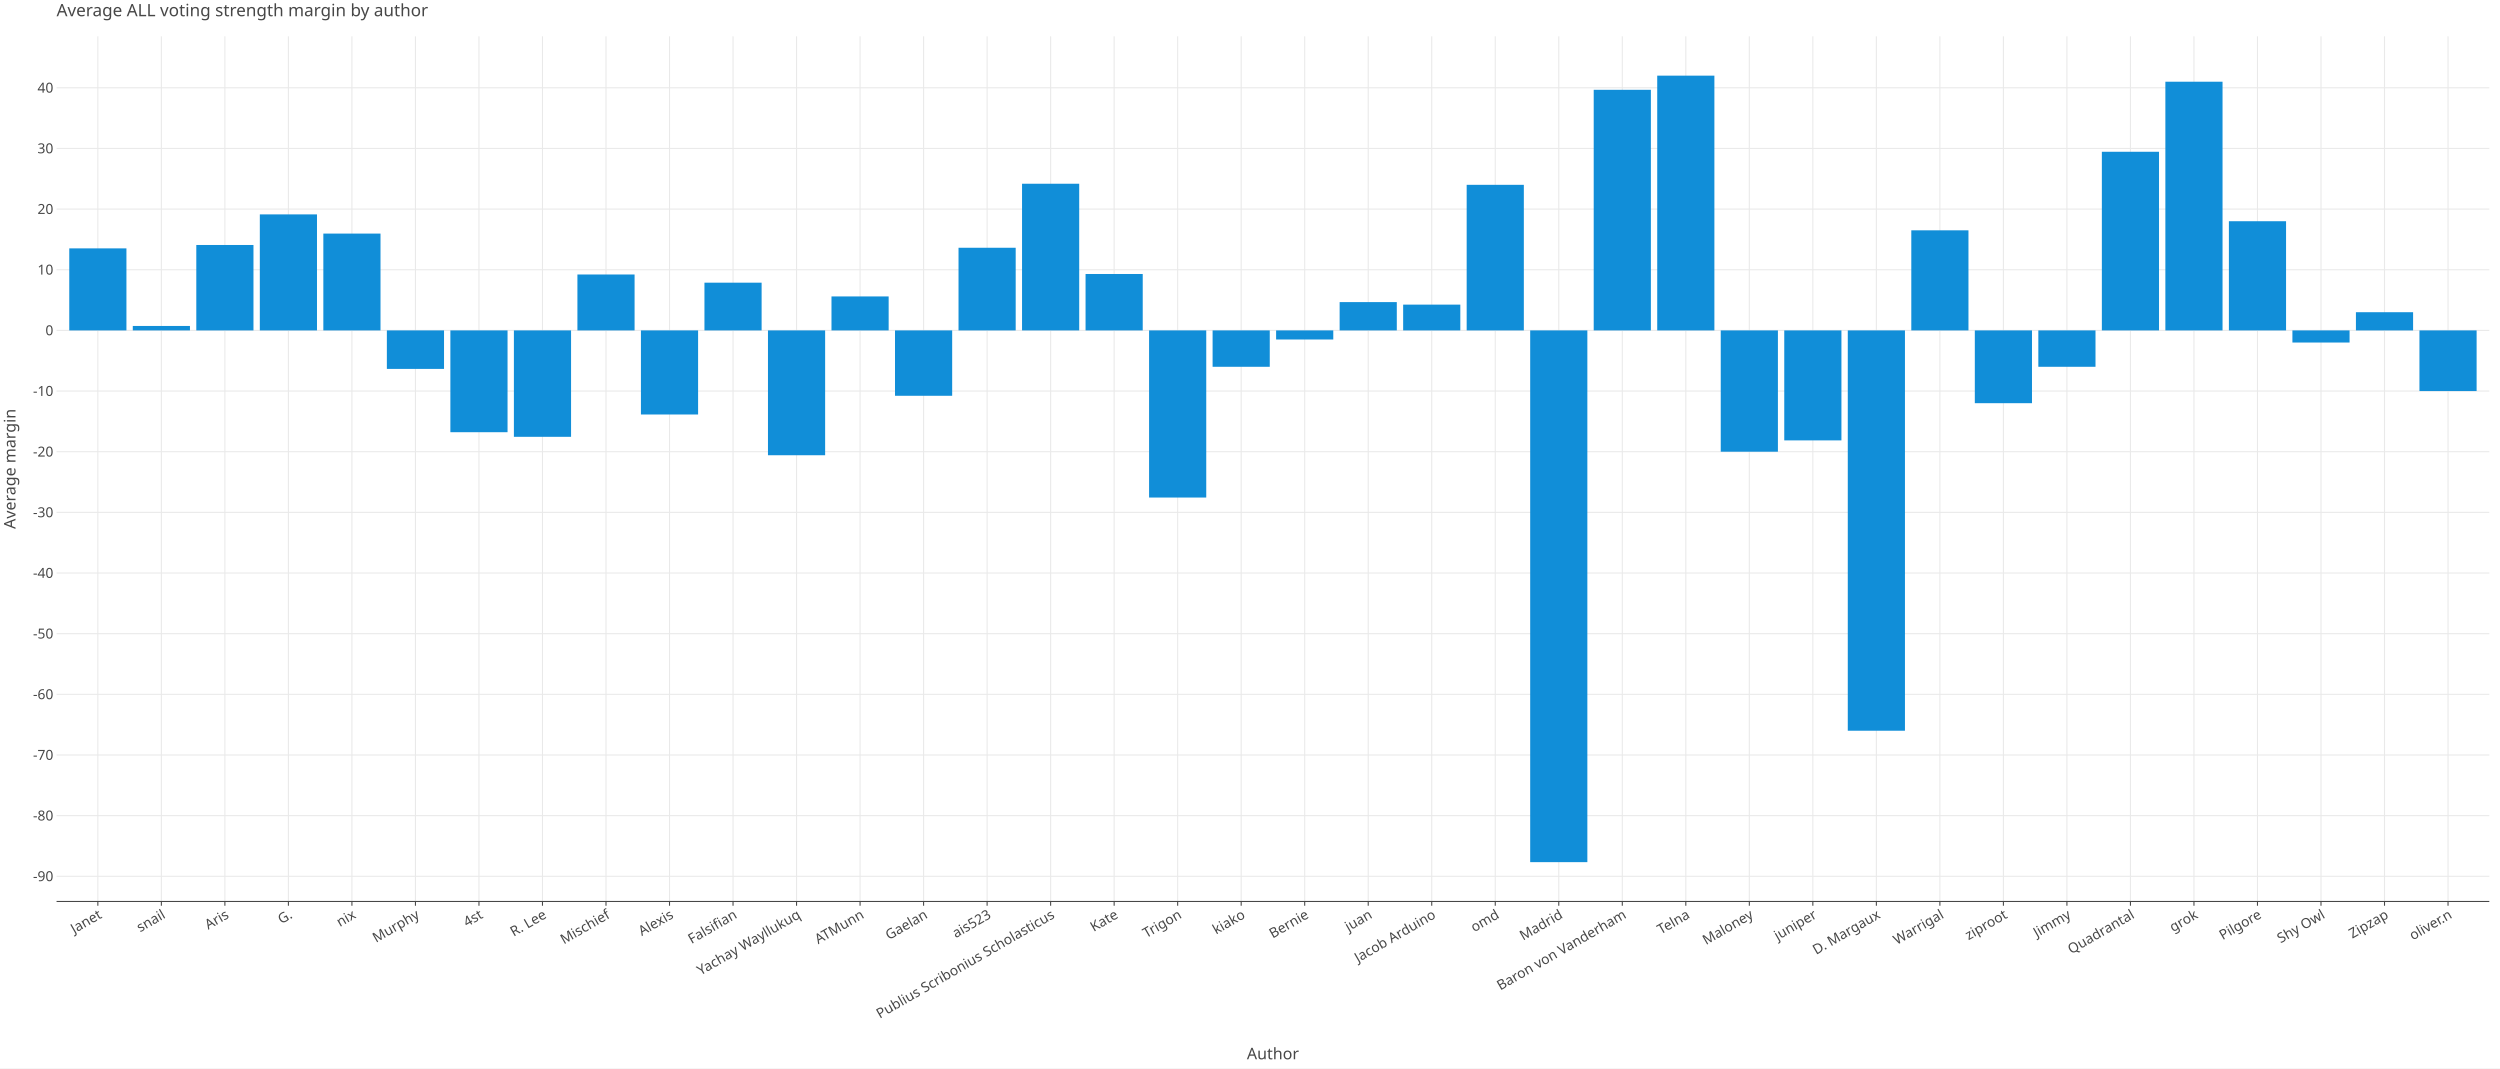
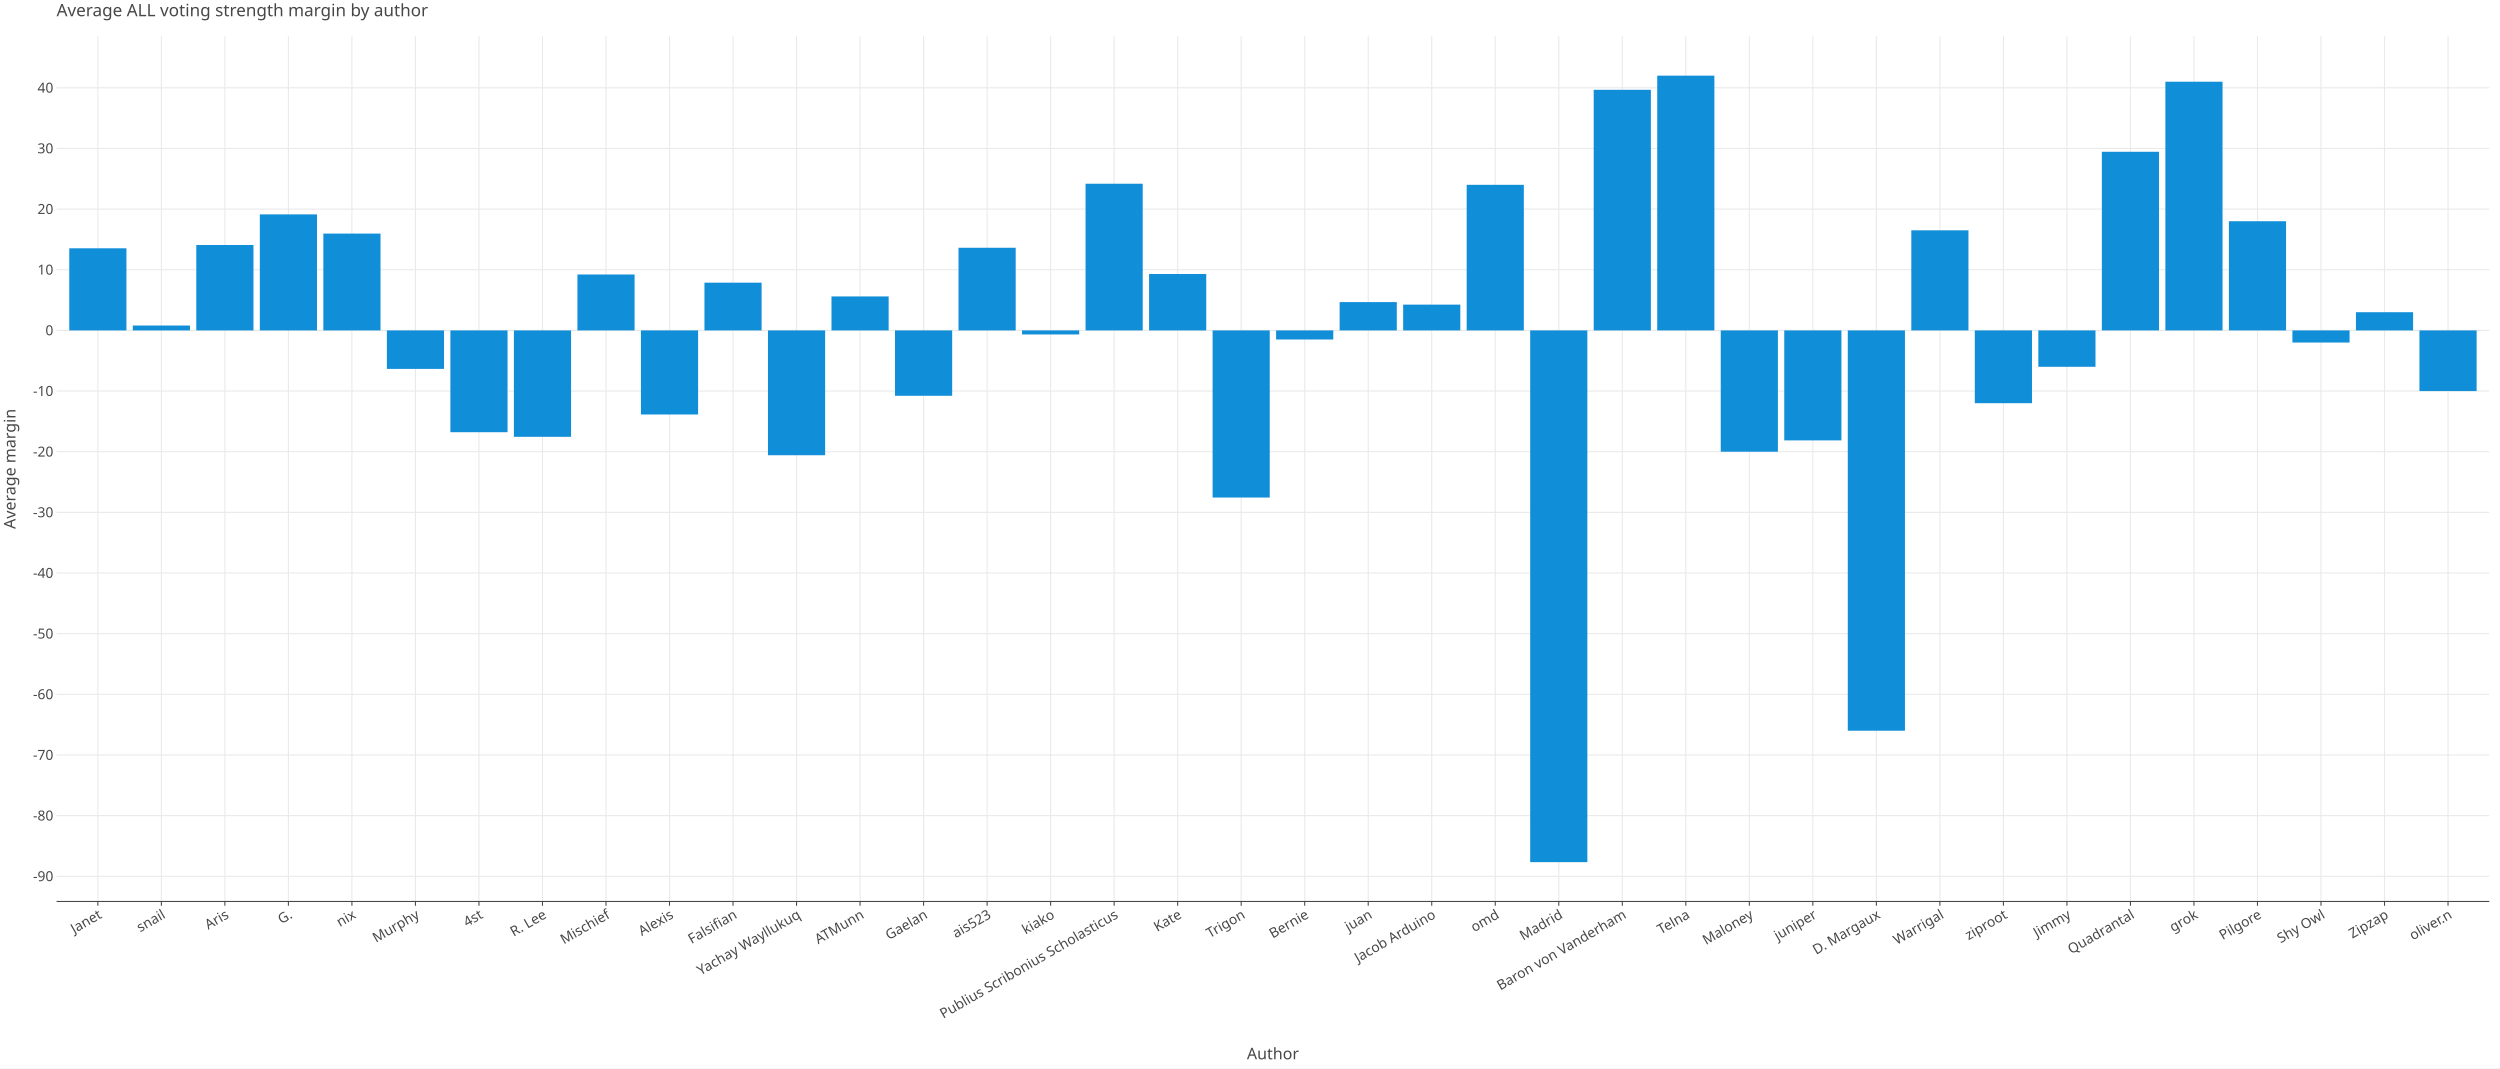
<svg xmlns="http://www.w3.org/2000/svg" class="plt-container" width="2340.0" height="1000.0">
  <style type="text/css">
  .plt-container {
   font-family: Lucida Grande, sans-serif;
   user-select: none;
   -webkit-user-select: none;
   -moz-user-select: none;
   -ms-user-select: none;
}
text {
   text-rendering: optimizeLegibility;
}
- #pQjv9WR .plot-title {
+ #pJEZuES .plot-title {
   fill: #474747;
   font-family: Lucida Grande, sans-serif;
   font-size: 16.0px;
   font-weight: normal;
   font-style: normal;   
}
- #pQjv9WR .plot-subtitle {
+ #pJEZuES .plot-subtitle {
   fill: #474747;
   font-family: Lucida Grande, sans-serif;
   font-size: 15.0px;
   font-weight: normal;
   font-style: normal;   
}
- #pQjv9WR .plot-caption {
-    fill: #474747;
-    font-family: Lucida Grande, sans-serif;
-    font-size: 13.0px;
-    font-weight: normal;
-    font-style: normal;   
- }
- #pQjv9WR .legend-title {
+ #pJEZuES .plot-caption {
+    fill: #474747;
+    font-family: Lucida Grande, sans-serif;
+    font-size: 13.0px;
+    font-weight: normal;
+    font-style: normal;   
+ }
+ #pJEZuES .legend-title {
   fill: #474747;
   font-family: Lucida Grande, sans-serif;
   font-size: 15.0px;
   font-weight: normal;
   font-style: normal;   
}
- #pQjv9WR .legend-item {
-    fill: #474747;
-    font-family: Lucida Grande, sans-serif;
-    font-size: 13.0px;
-    font-weight: normal;
-    font-style: normal;   
- }
- #pQjv9WR .axis-title-x {
+ #pJEZuES .legend-item {
+    fill: #474747;
+    font-family: Lucida Grande, sans-serif;
+    font-size: 13.0px;
+    font-weight: normal;
+    font-style: normal;   
+ }
+ #pJEZuES .axis-title-x {
   fill: #474747;
   font-family: Lucida Grande, sans-serif;
   font-size: 15.0px;
   font-weight: normal;
   font-style: normal;   
}
- #pQjv9WR .axis-text-x {
-    fill: #474747;
-    font-family: Lucida Grande, sans-serif;
-    font-size: 13.0px;
-    font-weight: normal;
-    font-style: normal;   
- }
- #dgNSu4K .axis-tooltip-text-x {
+ #pJEZuES .axis-text-x {
+    fill: #474747;
+    font-family: Lucida Grande, sans-serif;
+    font-size: 13.0px;
+    font-weight: normal;
+    font-style: normal;   
+ }
+ #dRmGhTp .axis-tooltip-text-x {
   fill: #ffffff;
   font-family: Lucida Grande, sans-serif;
   font-size: 13.0px;
   font-weight: normal;
   font-style: normal;   
}
- #pQjv9WR .axis-title-y {
+ #pJEZuES .axis-title-y {
   fill: #474747;
   font-family: Lucida Grande, sans-serif;
   font-size: 15.0px;
   font-weight: normal;
   font-style: normal;   
}
- #pQjv9WR .axis-text-y {
-    fill: #474747;
-    font-family: Lucida Grande, sans-serif;
-    font-size: 13.0px;
-    font-weight: normal;
-    font-style: normal;   
- }
- #dgNSu4K .axis-tooltip-text-y {
+ #pJEZuES .axis-text-y {
+    fill: #474747;
+    font-family: Lucida Grande, sans-serif;
+    font-size: 13.0px;
+    font-weight: normal;
+    font-style: normal;   
+ }
+ #dRmGhTp .axis-tooltip-text-y {
   fill: #ffffff;
   font-family: Lucida Grande, sans-serif;
   font-size: 13.0px;
   font-weight: normal;
   font-style: normal;   
}
- #pQjv9WR .facet-strip-text-x {
-    fill: #474747;
-    font-family: Lucida Grande, sans-serif;
-    font-size: 13.0px;
-    font-weight: normal;
-    font-style: normal;   
- }
- #pQjv9WR .facet-strip-text-y {
-    fill: #474747;
-    font-family: Lucida Grande, sans-serif;
-    font-size: 13.0px;
-    font-weight: normal;
-    font-style: normal;   
- }
- #dgNSu4K .tooltip-text {
-    fill: #474747;
-    font-family: Lucida Grande, sans-serif;
-    font-size: 13.0px;
-    font-weight: normal;
-    font-style: normal;   
- }
- #dgNSu4K .tooltip-title {
+ #pJEZuES .facet-strip-text-x {
+    fill: #474747;
+    font-family: Lucida Grande, sans-serif;
+    font-size: 13.0px;
+    font-weight: normal;
+    font-style: normal;   
+ }
+ #pJEZuES .facet-strip-text-y {
+    fill: #474747;
+    font-family: Lucida Grande, sans-serif;
+    font-size: 13.0px;
+    font-weight: normal;
+    font-style: normal;   
+ }
+ #dRmGhTp .tooltip-text {
+    fill: #474747;
+    font-family: Lucida Grande, sans-serif;
+    font-size: 13.0px;
+    font-weight: normal;
+    font-style: normal;   
+ }
+ #dRmGhTp .tooltip-title {
   fill: #474747;
   font-family: Lucida Grande, sans-serif;
   font-size: 13.0px;
   font-weight: bold;
   font-style: normal;   
}
- #dgNSu4K .tooltip-label {
+ #dRmGhTp .tooltip-label {
   fill: #474747;
   font-family: Lucida Grande, sans-serif;
   font-size: 13.0px;
   font-weight: bold;
   font-style: normal;   
}

  </style>
-   <g id="pQjv9WR">
+   <g id="pJEZuES">
    <rect x="0.0" y="0.0" height="1000.0" width="2340.0" stroke="rgb(71,71,71)" stroke-opacity="1.0" stroke-width="0.0" fill="rgb(255,255,255)" fill-opacity="1.0">
    </rect>
    <g transform="translate(23.0 34.0 ) ">
      <g transform="translate(29.94182 809.7774 ) ">
        <line x1="38.645" y1="-0.0" x2="38.645" y2="-809.777" stroke="rgb(233,233,233)" stroke-opacity="1.0" stroke-width="1.0">
        </line>
        <line x1="98.098" y1="-0.0" x2="98.098" y2="-809.777" stroke="rgb(233,233,233)" stroke-opacity="1.0" stroke-width="1.0">
        </line>
        <line x1="157.551" y1="-0.0" x2="157.551" y2="-809.777" stroke="rgb(233,233,233)" stroke-opacity="1.0" stroke-width="1.0">
        </line>
        <line x1="217.004" y1="-0.0" x2="217.004" y2="-809.777" stroke="rgb(233,233,233)" stroke-opacity="1.0" stroke-width="1.0">
        </line>
        <line x1="276.457" y1="-0.0" x2="276.457" y2="-809.777" stroke="rgb(233,233,233)" stroke-opacity="1.0" stroke-width="1.0">
        </line>
        <line x1="335.911" y1="-0.0" x2="335.911" y2="-809.777" stroke="rgb(233,233,233)" stroke-opacity="1.0" stroke-width="1.0">
        </line>
        <line x1="395.364" y1="-0.0" x2="395.364" y2="-809.777" stroke="rgb(233,233,233)" stroke-opacity="1.0" stroke-width="1.0">
        </line>
        <line x1="454.817" y1="-0.0" x2="454.817" y2="-809.777" stroke="rgb(233,233,233)" stroke-opacity="1.0" stroke-width="1.0">
        </line>
        <line x1="514.27" y1="-0.0" x2="514.27" y2="-809.777" stroke="rgb(233,233,233)" stroke-opacity="1.0" stroke-width="1.0">
        </line>
        <line x1="573.724" y1="-0.0" x2="573.724" y2="-809.777" stroke="rgb(233,233,233)" stroke-opacity="1.0" stroke-width="1.0">
        </line>
        <line x1="633.177" y1="-0.0" x2="633.177" y2="-809.777" stroke="rgb(233,233,233)" stroke-opacity="1.0" stroke-width="1.0">
        </line>
        <line x1="692.63" y1="-0.0" x2="692.63" y2="-809.777" stroke="rgb(233,233,233)" stroke-opacity="1.0" stroke-width="1.0">
        </line>
        <line x1="752.083" y1="-0.0" x2="752.083" y2="-809.777" stroke="rgb(233,233,233)" stroke-opacity="1.0" stroke-width="1.0">
        </line>
        <line x1="811.536" y1="-0.0" x2="811.536" y2="-809.777" stroke="rgb(233,233,233)" stroke-opacity="1.0" stroke-width="1.0">
        </line>
        <line x1="870.99" y1="-0.0" x2="870.99" y2="-809.777" stroke="rgb(233,233,233)" stroke-opacity="1.0" stroke-width="1.0">
        </line>
        <line x1="930.443" y1="-0.0" x2="930.443" y2="-809.777" stroke="rgb(233,233,233)" stroke-opacity="1.0" stroke-width="1.0">
        </line>
        <line x1="989.896" y1="-0.0" x2="989.896" y2="-809.777" stroke="rgb(233,233,233)" stroke-opacity="1.0" stroke-width="1.0">
        </line>
        <line x1="1049.349" y1="-0.0" x2="1049.349" y2="-809.777" stroke="rgb(233,233,233)" stroke-opacity="1.0" stroke-width="1.0">
        </line>
        <line x1="1108.802" y1="-0.0" x2="1108.802" y2="-809.777" stroke="rgb(233,233,233)" stroke-opacity="1.0" stroke-width="1.0">
        </line>
        <line x1="1168.256" y1="-0.0" x2="1168.256" y2="-809.777" stroke="rgb(233,233,233)" stroke-opacity="1.0" stroke-width="1.0">
        </line>
        <line x1="1227.709" y1="-0.0" x2="1227.709" y2="-809.777" stroke="rgb(233,233,233)" stroke-opacity="1.0" stroke-width="1.0">
        </line>
        <line x1="1287.162" y1="-0.0" x2="1287.162" y2="-809.777" stroke="rgb(233,233,233)" stroke-opacity="1.0" stroke-width="1.0">
        </line>
        <line x1="1346.615" y1="-0.0" x2="1346.615" y2="-809.777" stroke="rgb(233,233,233)" stroke-opacity="1.0" stroke-width="1.0">
        </line>
        <line x1="1406.069" y1="-0.0" x2="1406.069" y2="-809.777" stroke="rgb(233,233,233)" stroke-opacity="1.0" stroke-width="1.0">
        </line>
        <line x1="1465.522" y1="-0.0" x2="1465.522" y2="-809.777" stroke="rgb(233,233,233)" stroke-opacity="1.0" stroke-width="1.0">
        </line>
        <line x1="1524.975" y1="-0.0" x2="1524.975" y2="-809.777" stroke="rgb(233,233,233)" stroke-opacity="1.0" stroke-width="1.0">
        </line>
        <line x1="1584.428" y1="-0.0" x2="1584.428" y2="-809.777" stroke="rgb(233,233,233)" stroke-opacity="1.0" stroke-width="1.0">
        </line>
        <line x1="1643.881" y1="-0.0" x2="1643.881" y2="-809.777" stroke="rgb(233,233,233)" stroke-opacity="1.0" stroke-width="1.0">
        </line>
        <line x1="1703.335" y1="-0.0" x2="1703.335" y2="-809.777" stroke="rgb(233,233,233)" stroke-opacity="1.0" stroke-width="1.0">
        </line>
        <line x1="1762.788" y1="-0.0" x2="1762.788" y2="-809.777" stroke="rgb(233,233,233)" stroke-opacity="1.0" stroke-width="1.0">
        </line>
        <line x1="1822.241" y1="-0.0" x2="1822.241" y2="-809.777" stroke="rgb(233,233,233)" stroke-opacity="1.0" stroke-width="1.0">
        </line>
        <line x1="1881.694" y1="-0.0" x2="1881.694" y2="-809.777" stroke="rgb(233,233,233)" stroke-opacity="1.0" stroke-width="1.0">
        </line>
        <line x1="1941.148" y1="-0.0" x2="1941.148" y2="-809.777" stroke="rgb(233,233,233)" stroke-opacity="1.0" stroke-width="1.0">
        </line>
        <line x1="2000.601" y1="-0.0" x2="2000.601" y2="-809.777" stroke="rgb(233,233,233)" stroke-opacity="1.0" stroke-width="1.0">
        </line>
        <line x1="2060.054" y1="-0.0" x2="2060.054" y2="-809.777" stroke="rgb(233,233,233)" stroke-opacity="1.0" stroke-width="1.0">
        </line>
        <line x1="2119.507" y1="-0.0" x2="2119.507" y2="-809.777" stroke="rgb(233,233,233)" stroke-opacity="1.0" stroke-width="1.0">
        </line>
        <line x1="2178.96" y1="-0.0" x2="2178.96" y2="-809.777" stroke="rgb(233,233,233)" stroke-opacity="1.0" stroke-width="1.0">
        </line>
        <line x1="2238.414" y1="-0.0" x2="2238.414" y2="-809.777" stroke="rgb(233,233,233)" stroke-opacity="1.0" stroke-width="1.0">
        </line>
        <g transform="translate(38.64459 0.0 ) ">
          <line stroke-width="1.0" stroke="rgb(71,71,71)" stroke-opacity="1.0" x2="0.0" y2="4.0">
          </line>
          <g transform="translate(0.0 7.0 ) rotate(-30.0 ) ">
            <text class="axis-text-x" text-anchor="end" dy="0.7em">
            Janet
            </text>
          </g>
        </g>
        <g transform="translate(98.09781 0.0 ) ">
          <line stroke-width="1.0" stroke="rgb(71,71,71)" stroke-opacity="1.0" x2="0.0" y2="4.0">
          </line>
          <g transform="translate(0.0 7.0 ) rotate(-30.0 ) ">
            <text class="axis-text-x" text-anchor="end" dy="0.7em">
            snail
            </text>
          </g>
        </g>
        <g transform="translate(157.551 0.0 ) ">
          <line stroke-width="1.0" stroke="rgb(71,71,71)" stroke-opacity="1.0" x2="0.0" y2="4.0">
          </line>
          <g transform="translate(0.0 7.0 ) rotate(-30.0 ) ">
            <text class="axis-text-x" text-anchor="end" dy="0.7em">
            Aris
            </text>
          </g>
        </g>
        <g transform="translate(217.0042 0.0 ) ">
          <line stroke-width="1.0" stroke="rgb(71,71,71)" stroke-opacity="1.0" x2="0.0" y2="4.0">
          </line>
          <g transform="translate(0.0 7.0 ) rotate(-30.0 ) ">
            <text class="axis-text-x" text-anchor="end" dy="0.7em">
            G.
            </text>
          </g>
        </g>
        <g transform="translate(276.4575 0.0 ) ">
          <line stroke-width="1.0" stroke="rgb(71,71,71)" stroke-opacity="1.0" x2="0.0" y2="4.0">
          </line>
          <g transform="translate(0.0 7.0 ) rotate(-30.0 ) ">
            <text class="axis-text-x" text-anchor="end" dy="0.7em">
            nix
            </text>
          </g>
        </g>
        <g transform="translate(335.9107 0.0 ) ">
          <line stroke-width="1.0" stroke="rgb(71,71,71)" stroke-opacity="1.0" x2="0.0" y2="4.0">
          </line>
          <g transform="translate(0.0 7.0 ) rotate(-30.0 ) ">
            <text class="axis-text-x" text-anchor="end" dy="0.7em">
            Murphy
            </text>
          </g>
        </g>
        <g transform="translate(395.3639 0.0 ) ">
          <line stroke-width="1.0" stroke="rgb(71,71,71)" stroke-opacity="1.0" x2="0.0" y2="4.0">
          </line>
          <g transform="translate(0.0 7.0 ) rotate(-30.0 ) ">
            <text class="axis-text-x" text-anchor="end" dy="0.7em">
            4st
            </text>
          </g>
        </g>
        <g transform="translate(454.8171 0.0 ) ">
          <line stroke-width="1.0" stroke="rgb(71,71,71)" stroke-opacity="1.0" x2="0.0" y2="4.0">
          </line>
          <g transform="translate(0.0 7.0 ) rotate(-30.0 ) ">
            <text class="axis-text-x" text-anchor="end" dy="0.7em">
            R. Lee
            </text>
          </g>
        </g>
        <g transform="translate(514.2703 0.0 ) ">
          <line stroke-width="1.0" stroke="rgb(71,71,71)" stroke-opacity="1.0" x2="0.0" y2="4.0">
          </line>
          <g transform="translate(0.0 7.0 ) rotate(-30.0 ) ">
            <text class="axis-text-x" text-anchor="end" dy="0.7em">
            Mischief
            </text>
          </g>
        </g>
        <g transform="translate(573.7235 0.0 ) ">
          <line stroke-width="1.0" stroke="rgb(71,71,71)" stroke-opacity="1.0" x2="0.0" y2="4.0">
          </line>
          <g transform="translate(0.0 7.0 ) rotate(-30.0 ) ">
            <text class="axis-text-x" text-anchor="end" dy="0.7em">
            Alexis
            </text>
          </g>
        </g>
        <g transform="translate(633.1768 0.0 ) ">
          <line stroke-width="1.0" stroke="rgb(71,71,71)" stroke-opacity="1.0" x2="0.0" y2="4.0">
          </line>
          <g transform="translate(0.0 7.0 ) rotate(-30.0 ) ">
            <text class="axis-text-x" text-anchor="end" dy="0.7em">
            Falsifian
            </text>
          </g>
        </g>
        <g transform="translate(692.63 0.0 ) ">
          <line stroke-width="1.0" stroke="rgb(71,71,71)" stroke-opacity="1.0" x2="0.0" y2="4.0">
          </line>
          <g transform="translate(0.0 7.0 ) rotate(-30.0 ) ">
            <text class="axis-text-x" text-anchor="end" dy="0.7em">
            Yachay Wayllukuq
            </text>
          </g>
        </g>
        <g transform="translate(752.0832 0.0 ) ">
          <line stroke-width="1.0" stroke="rgb(71,71,71)" stroke-opacity="1.0" x2="0.0" y2="4.0">
          </line>
          <g transform="translate(0.0 7.0 ) rotate(-30.0 ) ">
            <text class="axis-text-x" text-anchor="end" dy="0.7em">
            ATMunn
            </text>
          </g>
        </g>
        <g transform="translate(811.5364 0.0 ) ">
          <line stroke-width="1.0" stroke="rgb(71,71,71)" stroke-opacity="1.0" x2="0.0" y2="4.0">
          </line>
          <g transform="translate(0.0 7.0 ) rotate(-30.0 ) ">
            <text class="axis-text-x" text-anchor="end" dy="0.7em">
            Gaelan
            </text>
          </g>
        </g>
        <g transform="translate(870.9896 0.0 ) ">
          <line stroke-width="1.0" stroke="rgb(71,71,71)" stroke-opacity="1.0" x2="0.0" y2="4.0">
          </line>
          <g transform="translate(0.0 7.0 ) rotate(-30.0 ) ">
            <text class="axis-text-x" text-anchor="end" dy="0.7em">
            ais523
            </text>
          </g>
        </g>
        <g transform="translate(930.4428 0.0 ) ">
          <line stroke-width="1.0" stroke="rgb(71,71,71)" stroke-opacity="1.0" x2="0.0" y2="4.0">
          </line>
          <g transform="translate(0.0 7.0 ) rotate(-30.0 ) ">
            <text class="axis-text-x" text-anchor="end" dy="0.7em">
+             kiako
+             </text>
+           </g>
+         </g>
+         <g transform="translate(989.8961 0.0 ) ">
+           <line stroke-width="1.0" stroke="rgb(71,71,71)" stroke-opacity="1.0" x2="0.0" y2="4.0">
+           </line>
+           <g transform="translate(0.0 7.0 ) rotate(-30.0 ) ">
+             <text class="axis-text-x" text-anchor="end" dy="0.7em">
            Publius Scribonius Scholasticus
            </text>
          </g>
        </g>
-         <g transform="translate(989.8961 0.0 ) ">
+         <g transform="translate(1049.349 0.0 ) ">
          <line stroke-width="1.0" stroke="rgb(71,71,71)" stroke-opacity="1.0" x2="0.0" y2="4.0">
          </line>
          <g transform="translate(0.0 7.0 ) rotate(-30.0 ) ">
            <text class="axis-text-x" text-anchor="end" dy="0.7em">
            Kate
            </text>
          </g>
        </g>
-         <g transform="translate(1049.349 0.0 ) ">
+         <g transform="translate(1108.802 0.0 ) ">
          <line stroke-width="1.0" stroke="rgb(71,71,71)" stroke-opacity="1.0" x2="0.0" y2="4.0">
          </line>
          <g transform="translate(0.0 7.0 ) rotate(-30.0 ) ">
            <text class="axis-text-x" text-anchor="end" dy="0.7em">
            Trigon
-             </text>
-           </g>
-         </g>
-         <g transform="translate(1108.802 0.0 ) ">
-           <line stroke-width="1.0" stroke="rgb(71,71,71)" stroke-opacity="1.0" x2="0.0" y2="4.0">
-           </line>
-           <g transform="translate(0.0 7.0 ) rotate(-30.0 ) ">
-             <text class="axis-text-x" text-anchor="end" dy="0.7em">
-             kiako
            </text>
          </g>
        </g>
        <g transform="translate(1168.256 0.0 ) ">
          <line stroke-width="1.0" stroke="rgb(71,71,71)" stroke-opacity="1.0" x2="0.0" y2="4.0">
          </line>
          <g transform="translate(0.0 7.0 ) rotate(-30.0 ) ">
            <text class="axis-text-x" text-anchor="end" dy="0.7em">
            Bernie
            </text>
          </g>
        </g>
        <g transform="translate(1227.709 0.0 ) ">
          <line stroke-width="1.0" stroke="rgb(71,71,71)" stroke-opacity="1.0" x2="0.0" y2="4.0">
          </line>
          <g transform="translate(0.0 7.0 ) rotate(-30.0 ) ">
            <text class="axis-text-x" text-anchor="end" dy="0.7em">
            juan
            </text>
          </g>
        </g>
        <g transform="translate(1287.162 0.0 ) ">
          <line stroke-width="1.0" stroke="rgb(71,71,71)" stroke-opacity="1.0" x2="0.0" y2="4.0">
          </line>
          <g transform="translate(0.0 7.0 ) rotate(-30.0 ) ">
            <text class="axis-text-x" text-anchor="end" dy="0.7em">
            Jacob Arduino
            </text>
          </g>
        </g>
        <g transform="translate(1346.615 0.0 ) ">
          <line stroke-width="1.0" stroke="rgb(71,71,71)" stroke-opacity="1.0" x2="0.0" y2="4.0">
          </line>
          <g transform="translate(0.0 7.0 ) rotate(-30.0 ) ">
            <text class="axis-text-x" text-anchor="end" dy="0.7em">
            omd
            </text>
          </g>
        </g>
        <g transform="translate(1406.069 0.0 ) ">
          <line stroke-width="1.0" stroke="rgb(71,71,71)" stroke-opacity="1.0" x2="0.0" y2="4.0">
          </line>
          <g transform="translate(0.0 7.0 ) rotate(-30.0 ) ">
            <text class="axis-text-x" text-anchor="end" dy="0.7em">
            Madrid
            </text>
          </g>
        </g>
        <g transform="translate(1465.522 0.0 ) ">
          <line stroke-width="1.0" stroke="rgb(71,71,71)" stroke-opacity="1.0" x2="0.0" y2="4.0">
          </line>
          <g transform="translate(0.0 7.0 ) rotate(-30.0 ) ">
            <text class="axis-text-x" text-anchor="end" dy="0.7em">
            Baron von Vanderham
            </text>
          </g>
        </g>
        <g transform="translate(1524.975 0.0 ) ">
          <line stroke-width="1.0" stroke="rgb(71,71,71)" stroke-opacity="1.0" x2="0.0" y2="4.0">
          </line>
          <g transform="translate(0.0 7.0 ) rotate(-30.0 ) ">
            <text class="axis-text-x" text-anchor="end" dy="0.7em">
            Telna
            </text>
          </g>
        </g>
        <g transform="translate(1584.428 0.0 ) ">
          <line stroke-width="1.0" stroke="rgb(71,71,71)" stroke-opacity="1.0" x2="0.0" y2="4.0">
          </line>
          <g transform="translate(0.0 7.0 ) rotate(-30.0 ) ">
            <text class="axis-text-x" text-anchor="end" dy="0.7em">
            Maloney
            </text>
          </g>
        </g>
        <g transform="translate(1643.881 0.0 ) ">
          <line stroke-width="1.0" stroke="rgb(71,71,71)" stroke-opacity="1.0" x2="0.0" y2="4.0">
          </line>
          <g transform="translate(0.0 7.0 ) rotate(-30.0 ) ">
            <text class="axis-text-x" text-anchor="end" dy="0.7em">
            juniper
            </text>
          </g>
        </g>
        <g transform="translate(1703.335 0.0 ) ">
          <line stroke-width="1.0" stroke="rgb(71,71,71)" stroke-opacity="1.0" x2="0.0" y2="4.0">
          </line>
          <g transform="translate(0.0 7.0 ) rotate(-30.0 ) ">
            <text class="axis-text-x" text-anchor="end" dy="0.7em">
            D. Margaux
            </text>
          </g>
        </g>
        <g transform="translate(1762.788 0.0 ) ">
          <line stroke-width="1.0" stroke="rgb(71,71,71)" stroke-opacity="1.0" x2="0.0" y2="4.0">
          </line>
          <g transform="translate(0.0 7.0 ) rotate(-30.0 ) ">
            <text class="axis-text-x" text-anchor="end" dy="0.7em">
            Warrigal
            </text>
          </g>
        </g>
        <g transform="translate(1822.241 0.0 ) ">
          <line stroke-width="1.0" stroke="rgb(71,71,71)" stroke-opacity="1.0" x2="0.0" y2="4.0">
          </line>
          <g transform="translate(0.0 7.0 ) rotate(-30.0 ) ">
            <text class="axis-text-x" text-anchor="end" dy="0.7em">
            ziproot
            </text>
          </g>
        </g>
        <g transform="translate(1881.694 0.0 ) ">
          <line stroke-width="1.0" stroke="rgb(71,71,71)" stroke-opacity="1.0" x2="0.0" y2="4.0">
          </line>
          <g transform="translate(0.0 7.0 ) rotate(-30.0 ) ">
            <text class="axis-text-x" text-anchor="end" dy="0.7em">
            Jimmy
            </text>
          </g>
        </g>
        <g transform="translate(1941.148 0.0 ) ">
          <line stroke-width="1.0" stroke="rgb(71,71,71)" stroke-opacity="1.0" x2="0.0" y2="4.0">
          </line>
          <g transform="translate(0.0 7.0 ) rotate(-30.0 ) ">
            <text class="axis-text-x" text-anchor="end" dy="0.7em">
            Quadrantal
            </text>
          </g>
        </g>
        <g transform="translate(2000.601 0.0 ) ">
          <line stroke-width="1.0" stroke="rgb(71,71,71)" stroke-opacity="1.0" x2="0.0" y2="4.0">
          </line>
          <g transform="translate(0.0 7.0 ) rotate(-30.0 ) ">
            <text class="axis-text-x" text-anchor="end" dy="0.7em">
            grok
            </text>
          </g>
        </g>
        <g transform="translate(2060.054 0.0 ) ">
          <line stroke-width="1.0" stroke="rgb(71,71,71)" stroke-opacity="1.0" x2="0.0" y2="4.0">
          </line>
          <g transform="translate(0.0 7.0 ) rotate(-30.0 ) ">
            <text class="axis-text-x" text-anchor="end" dy="0.7em">
            Pilgore
            </text>
          </g>
        </g>
        <g transform="translate(2119.507 0.0 ) ">
          <line stroke-width="1.0" stroke="rgb(71,71,71)" stroke-opacity="1.0" x2="0.0" y2="4.0">
          </line>
          <g transform="translate(0.0 7.0 ) rotate(-30.0 ) ">
            <text class="axis-text-x" text-anchor="end" dy="0.7em">
            Shy Owl
            </text>
          </g>
        </g>
        <g transform="translate(2178.96 0.0 ) ">
          <line stroke-width="1.0" stroke="rgb(71,71,71)" stroke-opacity="1.0" x2="0.0" y2="4.0">
          </line>
          <g transform="translate(0.0 7.0 ) rotate(-30.0 ) ">
            <text class="axis-text-x" text-anchor="end" dy="0.7em">
            Zipzap
            </text>
          </g>
        </g>
        <g transform="translate(2238.414 0.0 ) ">
          <line stroke-width="1.0" stroke="rgb(71,71,71)" stroke-opacity="1.0" x2="0.0" y2="4.0">
          </line>
          <g transform="translate(0.0 7.0 ) rotate(-30.0 ) ">
            <text class="axis-text-x" text-anchor="end" dy="0.7em">
            oliver.n
            </text>
          </g>
        </g>
        <line x1="0.0" y1="0.0" x2="2277.058" y2="0.0" stroke-width="1.0" stroke="rgb(71,71,71)" stroke-opacity="1.0">
        </line>
      </g>
      <g transform="translate(29.94182 0.0 ) ">
        <line x1="0.0" y1="786.216" x2="2277.058" y2="786.216" stroke="rgb(233,233,233)" stroke-opacity="1.0" stroke-width="1.0">
        </line>
        <line x1="0.0" y1="729.443" x2="2277.058" y2="729.443" stroke="rgb(233,233,233)" stroke-opacity="1.0" stroke-width="1.0">
        </line>
        <line x1="0.0" y1="672.67" x2="2277.058" y2="672.67" stroke="rgb(233,233,233)" stroke-opacity="1.0" stroke-width="1.0">
        </line>
        <line x1="0.0" y1="615.896" x2="2277.058" y2="615.896" stroke="rgb(233,233,233)" stroke-opacity="1.0" stroke-width="1.0">
        </line>
        <line x1="0.0" y1="559.123" x2="2277.058" y2="559.123" stroke="rgb(233,233,233)" stroke-opacity="1.0" stroke-width="1.0">
        </line>
        <line x1="0.0" y1="502.35" x2="2277.058" y2="502.35" stroke="rgb(233,233,233)" stroke-opacity="1.0" stroke-width="1.0">
        </line>
        <line x1="0.0" y1="445.576" x2="2277.058" y2="445.576" stroke="rgb(233,233,233)" stroke-opacity="1.0" stroke-width="1.0">
        </line>
        <line x1="0.0" y1="388.803" x2="2277.058" y2="388.803" stroke="rgb(233,233,233)" stroke-opacity="1.0" stroke-width="1.0">
        </line>
        <line x1="0.0" y1="332.03" x2="2277.058" y2="332.03" stroke="rgb(233,233,233)" stroke-opacity="1.0" stroke-width="1.0">
        </line>
        <line x1="0.0" y1="275.256" x2="2277.058" y2="275.256" stroke="rgb(233,233,233)" stroke-opacity="1.0" stroke-width="1.0">
        </line>
        <line x1="0.0" y1="218.483" x2="2277.058" y2="218.483" stroke="rgb(233,233,233)" stroke-opacity="1.0" stroke-width="1.0">
        </line>
        <line x1="0.0" y1="161.709" x2="2277.058" y2="161.709" stroke="rgb(233,233,233)" stroke-opacity="1.0" stroke-width="1.0">
        </line>
        <line x1="0.0" y1="104.936" x2="2277.058" y2="104.936" stroke="rgb(233,233,233)" stroke-opacity="1.0" stroke-width="1.0">
        </line>
        <line x1="0.0" y1="48.163" x2="2277.058" y2="48.163" stroke="rgb(233,233,233)" stroke-opacity="1.0" stroke-width="1.0">
        </line>
        <g transform="translate(0.0 786.2165 ) ">
          <g transform="translate(-3.0 0.0 ) ">
            <text class="axis-text-y" text-anchor="end" dy="0.35em">
            -90
            </text>
          </g>
        </g>
        <g transform="translate(0.0 729.4431 ) ">
          <g transform="translate(-3.0 0.0 ) ">
            <text class="axis-text-y" text-anchor="end" dy="0.35em">
            -80
            </text>
          </g>
        </g>
        <g transform="translate(0.0 672.6698 ) ">
          <g transform="translate(-3.0 0.0 ) ">
            <text class="axis-text-y" text-anchor="end" dy="0.35em">
            -70
            </text>
          </g>
        </g>
        <g transform="translate(0.0 615.8964 ) ">
          <g transform="translate(-3.0 0.0 ) ">
            <text class="axis-text-y" text-anchor="end" dy="0.35em">
            -60
            </text>
          </g>
        </g>
        <g transform="translate(0.0 559.123 ) ">
          <g transform="translate(-3.0 0.0 ) ">
            <text class="axis-text-y" text-anchor="end" dy="0.35em">
            -50
            </text>
          </g>
        </g>
        <g transform="translate(0.0 502.3497 ) ">
          <g transform="translate(-3.0 0.0 ) ">
            <text class="axis-text-y" text-anchor="end" dy="0.35em">
            -40
            </text>
          </g>
        </g>
        <g transform="translate(0.0 445.5763 ) ">
          <g transform="translate(-3.0 0.0 ) ">
            <text class="axis-text-y" text-anchor="end" dy="0.35em">
            -30
            </text>
          </g>
        </g>
        <g transform="translate(0.0 388.8029 ) ">
          <g transform="translate(-3.0 0.0 ) ">
            <text class="axis-text-y" text-anchor="end" dy="0.35em">
            -20
            </text>
          </g>
        </g>
        <g transform="translate(0.0 332.0296 ) ">
          <g transform="translate(-3.0 0.0 ) ">
            <text class="axis-text-y" text-anchor="end" dy="0.35em">
            -10
            </text>
          </g>
        </g>
        <g transform="translate(0.0 275.2562 ) ">
          <g transform="translate(-3.0 0.0 ) ">
            <text class="axis-text-y" text-anchor="end" dy="0.35em">
            0
            </text>
          </g>
        </g>
        <g transform="translate(0.0 218.4828 ) ">
          <g transform="translate(-3.0 0.0 ) ">
            <text class="axis-text-y" text-anchor="end" dy="0.35em">
            10
            </text>
          </g>
        </g>
        <g transform="translate(0.0 161.7095 ) ">
          <g transform="translate(-3.0 0.0 ) ">
            <text class="axis-text-y" text-anchor="end" dy="0.35em">
            20
            </text>
          </g>
        </g>
        <g transform="translate(0.0 104.9361 ) ">
          <g transform="translate(-3.0 0.0 ) ">
            <text class="axis-text-y" text-anchor="end" dy="0.35em">
            30
            </text>
          </g>
        </g>
        <g transform="translate(0.0 48.16274 ) ">
          <g transform="translate(-3.0 0.0 ) ">
            <text class="axis-text-y" text-anchor="end" dy="0.35em">
            40
            </text>
          </g>
        </g>
      </g>
-       <g transform="translate(29.94182 0.0 ) " clip-path="url(#cJHLQ9O)" clip-bounds-jfx="[rect (0.0, 0.0), (2277.058, 809.777)]">
+       <g transform="translate(29.94182 0.0 ) " clip-path="url(#cCZGTBG)" clip-bounds-jfx="[rect (0.0, 0.0), (2277.058, 809.777)]">
        <defs>
-           <clipPath id="cJHLQ9O">
+           <clipPath id="cCZGTBG">
            <rect x="0.0" y="0.0" width="2277.058" height="809.777">
            </rect>
          </clipPath>
        </defs>
        <rect x="2211.66" y="275.256" height="56.773" width="53.508" stroke="rgb(0,0,0)" stroke-opacity="0.0" fill="rgb(17,142,216)" fill-opacity="1.0" stroke-width="1.0">
        </rect>
        <rect x="2152.206" y="258.224" height="17.032" width="53.508" stroke="rgb(0,0,0)" stroke-opacity="0.0" fill="rgb(17,142,216)" fill-opacity="1.0" stroke-width="1.0">
        </rect>
        <rect x="2092.753" y="275.256" height="11.355" width="53.508" stroke="rgb(0,0,0)" stroke-opacity="0.0" fill="rgb(17,142,216)" fill-opacity="1.0" stroke-width="1.0">
        </rect>
        <rect x="2033.3" y="173.064" height="102.192" width="53.508" stroke="rgb(0,0,0)" stroke-opacity="0.0" fill="rgb(17,142,216)" fill-opacity="1.0" stroke-width="1.0">
        </rect>
        <rect x="1973.847" y="42.485" height="232.771" width="53.508" stroke="rgb(0,0,0)" stroke-opacity="0.0" fill="rgb(17,142,216)" fill-opacity="1.0" stroke-width="1.0">
        </rect>
        <rect x="1914.394" y="108.059" height="167.198" width="53.508" stroke="rgb(0,0,0)" stroke-opacity="0.0" fill="rgb(17,142,216)" fill-opacity="1.0" stroke-width="1.0">
        </rect>
        <rect x="1854.94" y="275.256" height="34.064" width="53.508" stroke="rgb(0,0,0)" stroke-opacity="0.0" fill="rgb(17,142,216)" fill-opacity="1.0" stroke-width="1.0">
        </rect>
        <rect x="1795.487" y="275.256" height="68.128" width="53.508" stroke="rgb(0,0,0)" stroke-opacity="0.0" fill="rgb(17,142,216)" fill-opacity="1.0" stroke-width="1.0">
        </rect>
        <rect x="1736.034" y="181.58" height="93.676" width="53.508" stroke="rgb(0,0,0)" stroke-opacity="0.0" fill="rgb(17,142,216)" fill-opacity="1.0" stroke-width="1.0">
        </rect>
        <rect x="1676.581" y="275.256" height="374.704" width="53.508" stroke="rgb(0,0,0)" stroke-opacity="0.0" fill="rgb(17,142,216)" fill-opacity="1.0" stroke-width="1.0">
        </rect>
        <rect x="1617.127" y="275.256" height="102.949" width="53.508" stroke="rgb(0,0,0)" stroke-opacity="0.0" fill="rgb(17,142,216)" fill-opacity="1.0" stroke-width="1.0">
        </rect>
        <rect x="1557.674" y="275.256" height="113.547" width="53.508" stroke="rgb(0,0,0)" stroke-opacity="0.0" fill="rgb(17,142,216)" fill-opacity="1.0" stroke-width="1.0">
        </rect>
        <rect x="1498.221" y="36.808" height="238.448" width="53.508" stroke="rgb(0,0,0)" stroke-opacity="0.0" fill="rgb(17,142,216)" fill-opacity="1.0" stroke-width="1.0">
        </rect>
        <rect x="1438.768" y="50.055" height="225.201" width="53.508" stroke="rgb(0,0,0)" stroke-opacity="0.0" fill="rgb(17,142,216)" fill-opacity="1.0" stroke-width="1.0">
        </rect>
        <rect x="1379.315" y="275.256" height="497.713" width="53.508" stroke="rgb(0,0,0)" stroke-opacity="0.0" fill="rgb(17,142,216)" fill-opacity="1.0" stroke-width="1.0">
        </rect>
        <rect x="1319.861" y="139" height="136.256" width="53.508" stroke="rgb(0,0,0)" stroke-opacity="0.0" fill="rgb(17,142,216)" fill-opacity="1.0" stroke-width="1.0">
        </rect>
        <rect x="1260.408" y="251.128" height="24.129" width="53.508" stroke="rgb(0,0,0)" stroke-opacity="0.0" fill="rgb(17,142,216)" fill-opacity="1.0" stroke-width="1.0">
        </rect>
        <rect x="1200.955" y="248.762" height="26.494" width="53.508" stroke="rgb(0,0,0)" stroke-opacity="0.0" fill="rgb(17,142,216)" fill-opacity="1.0" stroke-width="1.0">
        </rect>
        <rect x="1141.502" y="275.256" height="8.516" width="53.508" stroke="rgb(0,0,0)" stroke-opacity="0.0" fill="rgb(17,142,216)" fill-opacity="1.0" stroke-width="1.0">
        </rect>
-         <rect x="1082.049" y="275.256" height="34.064" width="53.508" stroke="rgb(0,0,0)" stroke-opacity="0.0" fill="rgb(17,142,216)" fill-opacity="1.0" stroke-width="1.0">
-         </rect>
-         <rect x="1022.595" y="275.256" height="156.442" width="53.508" stroke="rgb(0,0,0)" stroke-opacity="0.0" fill="rgb(17,142,216)" fill-opacity="1.0" stroke-width="1.0">
-         </rect>
-         <rect x="963.142" y="222.457" height="52.799" width="53.508" stroke="rgb(0,0,0)" stroke-opacity="0.0" fill="rgb(17,142,216)" fill-opacity="1.0" stroke-width="1.0">
-         </rect>
-         <rect x="903.689" y="137.978" height="137.278" width="53.508" stroke="rgb(0,0,0)" stroke-opacity="0.0" fill="rgb(17,142,216)" fill-opacity="1.0" stroke-width="1.0">
+         <rect x="1082.049" y="275.256" height="156.442" width="53.508" stroke="rgb(0,0,0)" stroke-opacity="0.0" fill="rgb(17,142,216)" fill-opacity="1.0" stroke-width="1.0">
+         </rect>
+         <rect x="1022.595" y="222.457" height="52.799" width="53.508" stroke="rgb(0,0,0)" stroke-opacity="0.0" fill="rgb(17,142,216)" fill-opacity="1.0" stroke-width="1.0">
+         </rect>
+         <rect x="963.142" y="137.978" height="137.278" width="53.508" stroke="rgb(0,0,0)" stroke-opacity="0.0" fill="rgb(17,142,216)" fill-opacity="1.0" stroke-width="1.0">
+         </rect>
+         <rect x="903.689" y="275.256" height="3.785" width="53.508" stroke="rgb(0,0,0)" stroke-opacity="0.0" fill="rgb(17,142,216)" fill-opacity="1.0" stroke-width="1.0">
        </rect>
        <rect x="844.236" y="197.902" height="77.354" width="53.508" stroke="rgb(0,0,0)" stroke-opacity="0.0" fill="rgb(17,142,216)" fill-opacity="1.0" stroke-width="1.0">
        </rect>
        <rect x="784.782" y="275.256" height="61.194" width="53.508" stroke="rgb(0,0,0)" stroke-opacity="0.0" fill="rgb(17,142,216)" fill-opacity="1.0" stroke-width="1.0">
        </rect>
        <rect x="725.329" y="243.463" height="31.793" width="53.508" stroke="rgb(0,0,0)" stroke-opacity="0.0" fill="rgb(17,142,216)" fill-opacity="1.0" stroke-width="1.0">
        </rect>
        <rect x="665.876" y="275.256" height="116.847" width="53.508" stroke="rgb(0,0,0)" stroke-opacity="0.0" fill="rgb(17,142,216)" fill-opacity="1.0" stroke-width="1.0">
        </rect>
        <rect x="606.423" y="230.585" height="44.672" width="53.508" stroke="rgb(0,0,0)" stroke-opacity="0.0" fill="rgb(17,142,216)" fill-opacity="1.0" stroke-width="1.0">
        </rect>
        <rect x="546.97" y="275.256" height="78.709" width="53.508" stroke="rgb(0,0,0)" stroke-opacity="0.0" fill="rgb(17,142,216)" fill-opacity="1.0" stroke-width="1.0">
        </rect>
        <rect x="487.516" y="222.926" height="52.33" width="53.508" stroke="rgb(0,0,0)" stroke-opacity="0.0" fill="rgb(17,142,216)" fill-opacity="1.0" stroke-width="1.0">
        </rect>
        <rect x="428.063" y="275.256" height="99.607" width="53.508" stroke="rgb(0,0,0)" stroke-opacity="0.0" fill="rgb(17,142,216)" fill-opacity="1.0" stroke-width="1.0">
        </rect>
        <rect x="368.61" y="275.256" height="95.285" width="53.508" stroke="rgb(0,0,0)" stroke-opacity="0.0" fill="rgb(17,142,216)" fill-opacity="1.0" stroke-width="1.0">
        </rect>
        <rect x="309.157" y="275.256" height="36.042" width="53.508" stroke="rgb(0,0,0)" stroke-opacity="0.0" fill="rgb(17,142,216)" fill-opacity="1.0" stroke-width="1.0">
        </rect>
        <rect x="249.704" y="184.631" height="90.626" width="53.508" stroke="rgb(0,0,0)" stroke-opacity="0.0" fill="rgb(17,142,216)" fill-opacity="1.0" stroke-width="1.0">
        </rect>
        <rect x="190.25" y="166.672" height="108.584" width="53.508" stroke="rgb(0,0,0)" stroke-opacity="0.0" fill="rgb(17,142,216)" fill-opacity="1.0" stroke-width="1.0">
        </rect>
        <rect x="130.797" y="195.307" height="79.949" width="53.508" stroke="rgb(0,0,0)" stroke-opacity="0.0" fill="rgb(17,142,216)" fill-opacity="1.0" stroke-width="1.0">
        </rect>
-         <rect x="71.344" y="271.099" height="4.157" width="53.508" stroke="rgb(0,0,0)" stroke-opacity="0.0" fill="rgb(17,142,216)" fill-opacity="1.0" stroke-width="1.0">
-         </rect>
-         <rect x="11.891" y="198.479" height="76.777" width="53.508" stroke="rgb(0,0,0)" stroke-opacity="0.0" fill="rgb(17,142,216)" fill-opacity="1.0" stroke-width="1.0">
+         <rect x="71.344" y="270.695" height="4.561" width="53.508" stroke="rgb(0,0,0)" stroke-opacity="0.0" fill="rgb(17,142,216)" fill-opacity="1.0" stroke-width="1.0">
+         </rect>
+         <rect x="11.891" y="198.402" height="76.854" width="53.508" stroke="rgb(0,0,0)" stroke-opacity="0.0" fill="rgb(17,142,216)" fill-opacity="1.0" stroke-width="1.0">
        </rect>
      </g>
    </g>
    <g transform="translate(52.94182 15.2 ) ">
      <text class="plot-title" y="0.0">
      Average ALL voting strength margin by author
      </text>
    </g>
    <g transform="translate(14.5 438.8887 ) rotate(-90.0 ) ">
      <text class="axis-title-y" y="0.0" text-anchor="middle">
      Average margin
      </text>
    </g>
    <g transform="translate(1191.471 991.5 ) ">
      <text class="axis-title-x" y="0.0" text-anchor="middle">
      Author
      </text>
    </g>
  </g>
-   <g id="dgNSu4K">
+   <g id="dRmGhTp">
  </g>
</svg>
